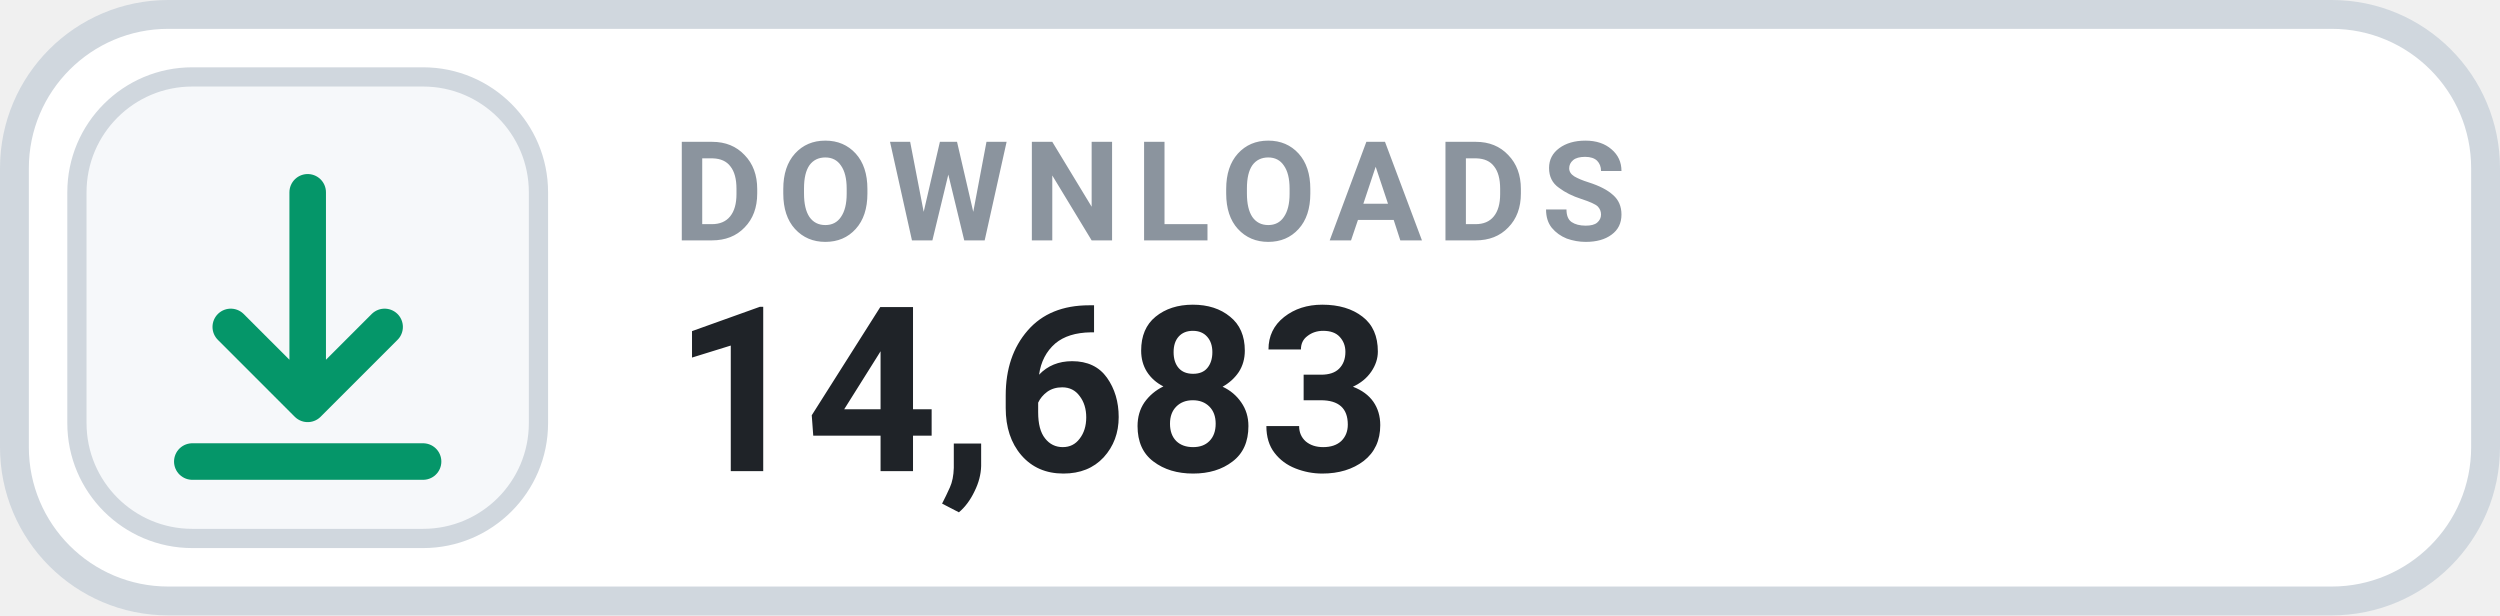
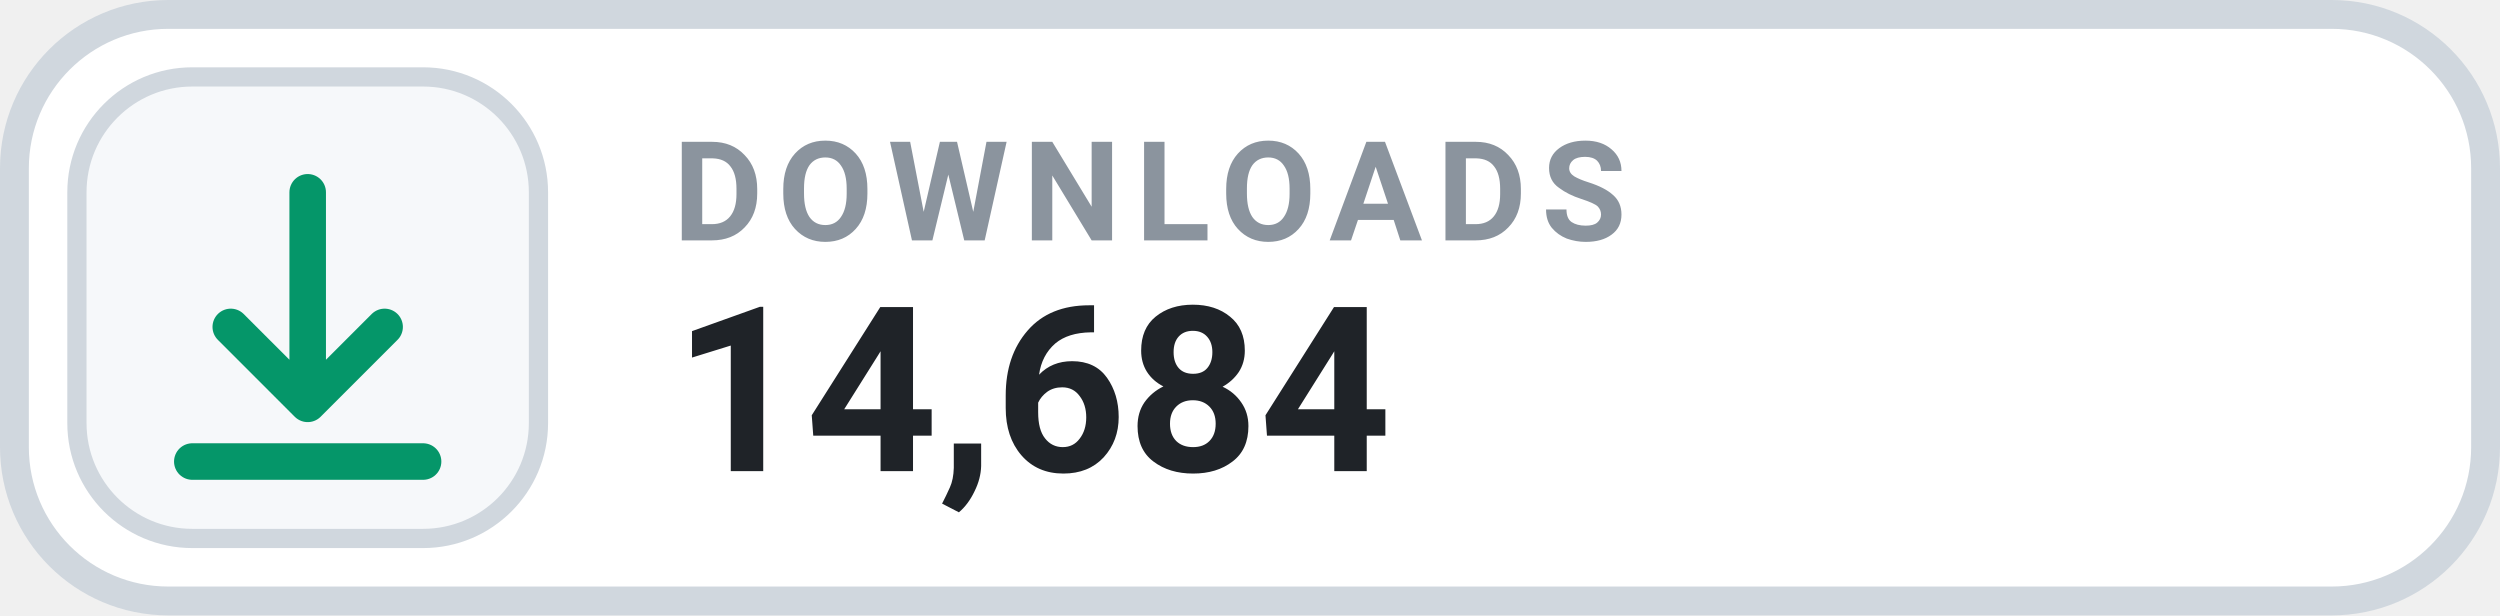
- <svg xmlns="http://www.w3.org/2000/svg" width="130" height="32" viewBox="0 0 130 32" role="img" aria-label="DOWNLOADS 14,683">
+ <svg xmlns="http://www.w3.org/2000/svg" width="130" height="32" viewBox="0 0 130 32" role="img" aria-label="DOWNLOADS 14,684">
  <rect x=".75" y=".75" width="128.5" height="30.5" rx="8" fill="#FFFFFF" stroke="#D0D7DE" stroke-width="1.5" />
  <rect x="4" y="4" width="24" height="24" rx="6" fill="#F6F8FA" stroke="#D0D7DE" stroke-width="1" />
  <g transform="translate(16 16)" style="color:#059669;">
    <path d="M0 -6 v11 m0 0 l4 -4 m-4 4 l-4 -4 M-6 8 h12" fill="none" stroke="currentColor" stroke-width="1.9" stroke-linecap="round" stroke-linejoin="round" />
  </g>
  <text x="35" y="12.5" fill="#8B949E" font-family="-apple-system,BlinkMacSystemFont,'Segoe UI',Roboto,Helvetica,Arial,sans-serif" font-size="7.2" font-weight="700" letter-spacing=".75">DOWNLOADS</text>
-   <text x="35" y="24.5" fill="#1F2328" font-family="-apple-system,BlinkMacSystemFont,'Segoe UI',Roboto,Helvetica,Arial,sans-serif" font-size="12" font-weight="700">14,683</text>
+   <text x="35" y="24.5" fill="#1F2328" font-family="-apple-system,BlinkMacSystemFont,'Segoe UI',Roboto,Helvetica,Arial,sans-serif" font-size="12" font-weight="700">14,684</text>
</svg>
